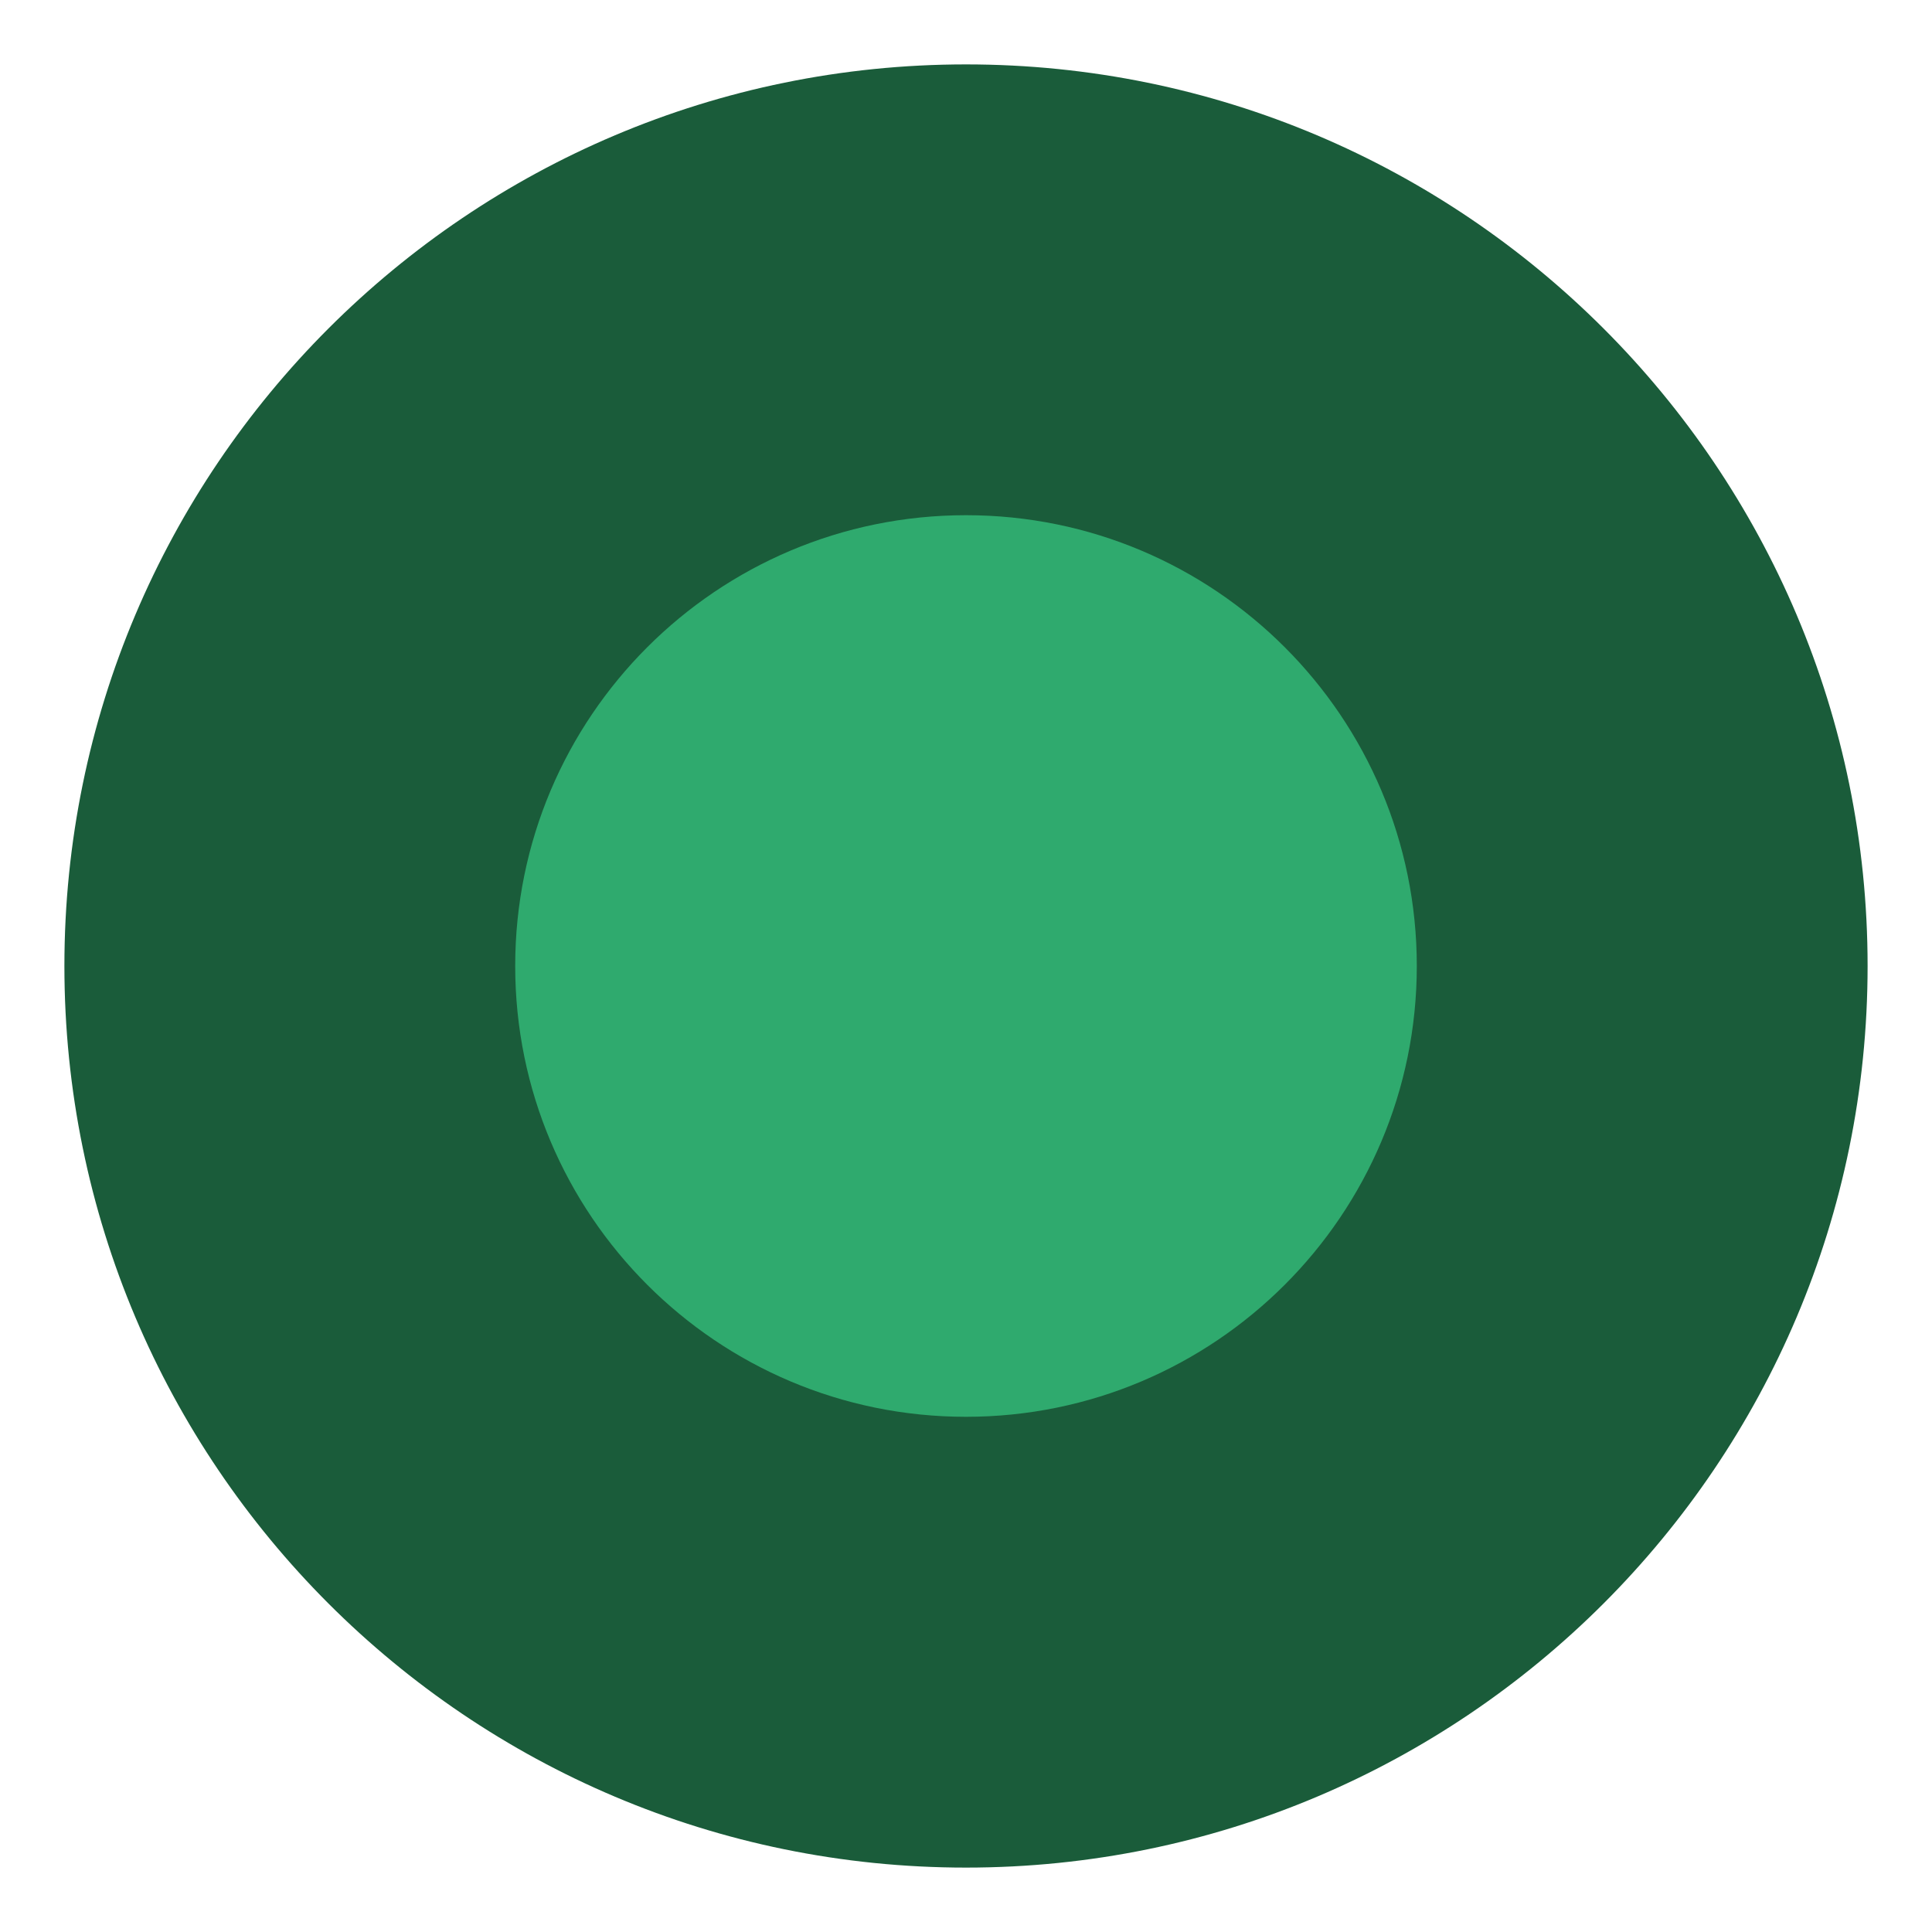
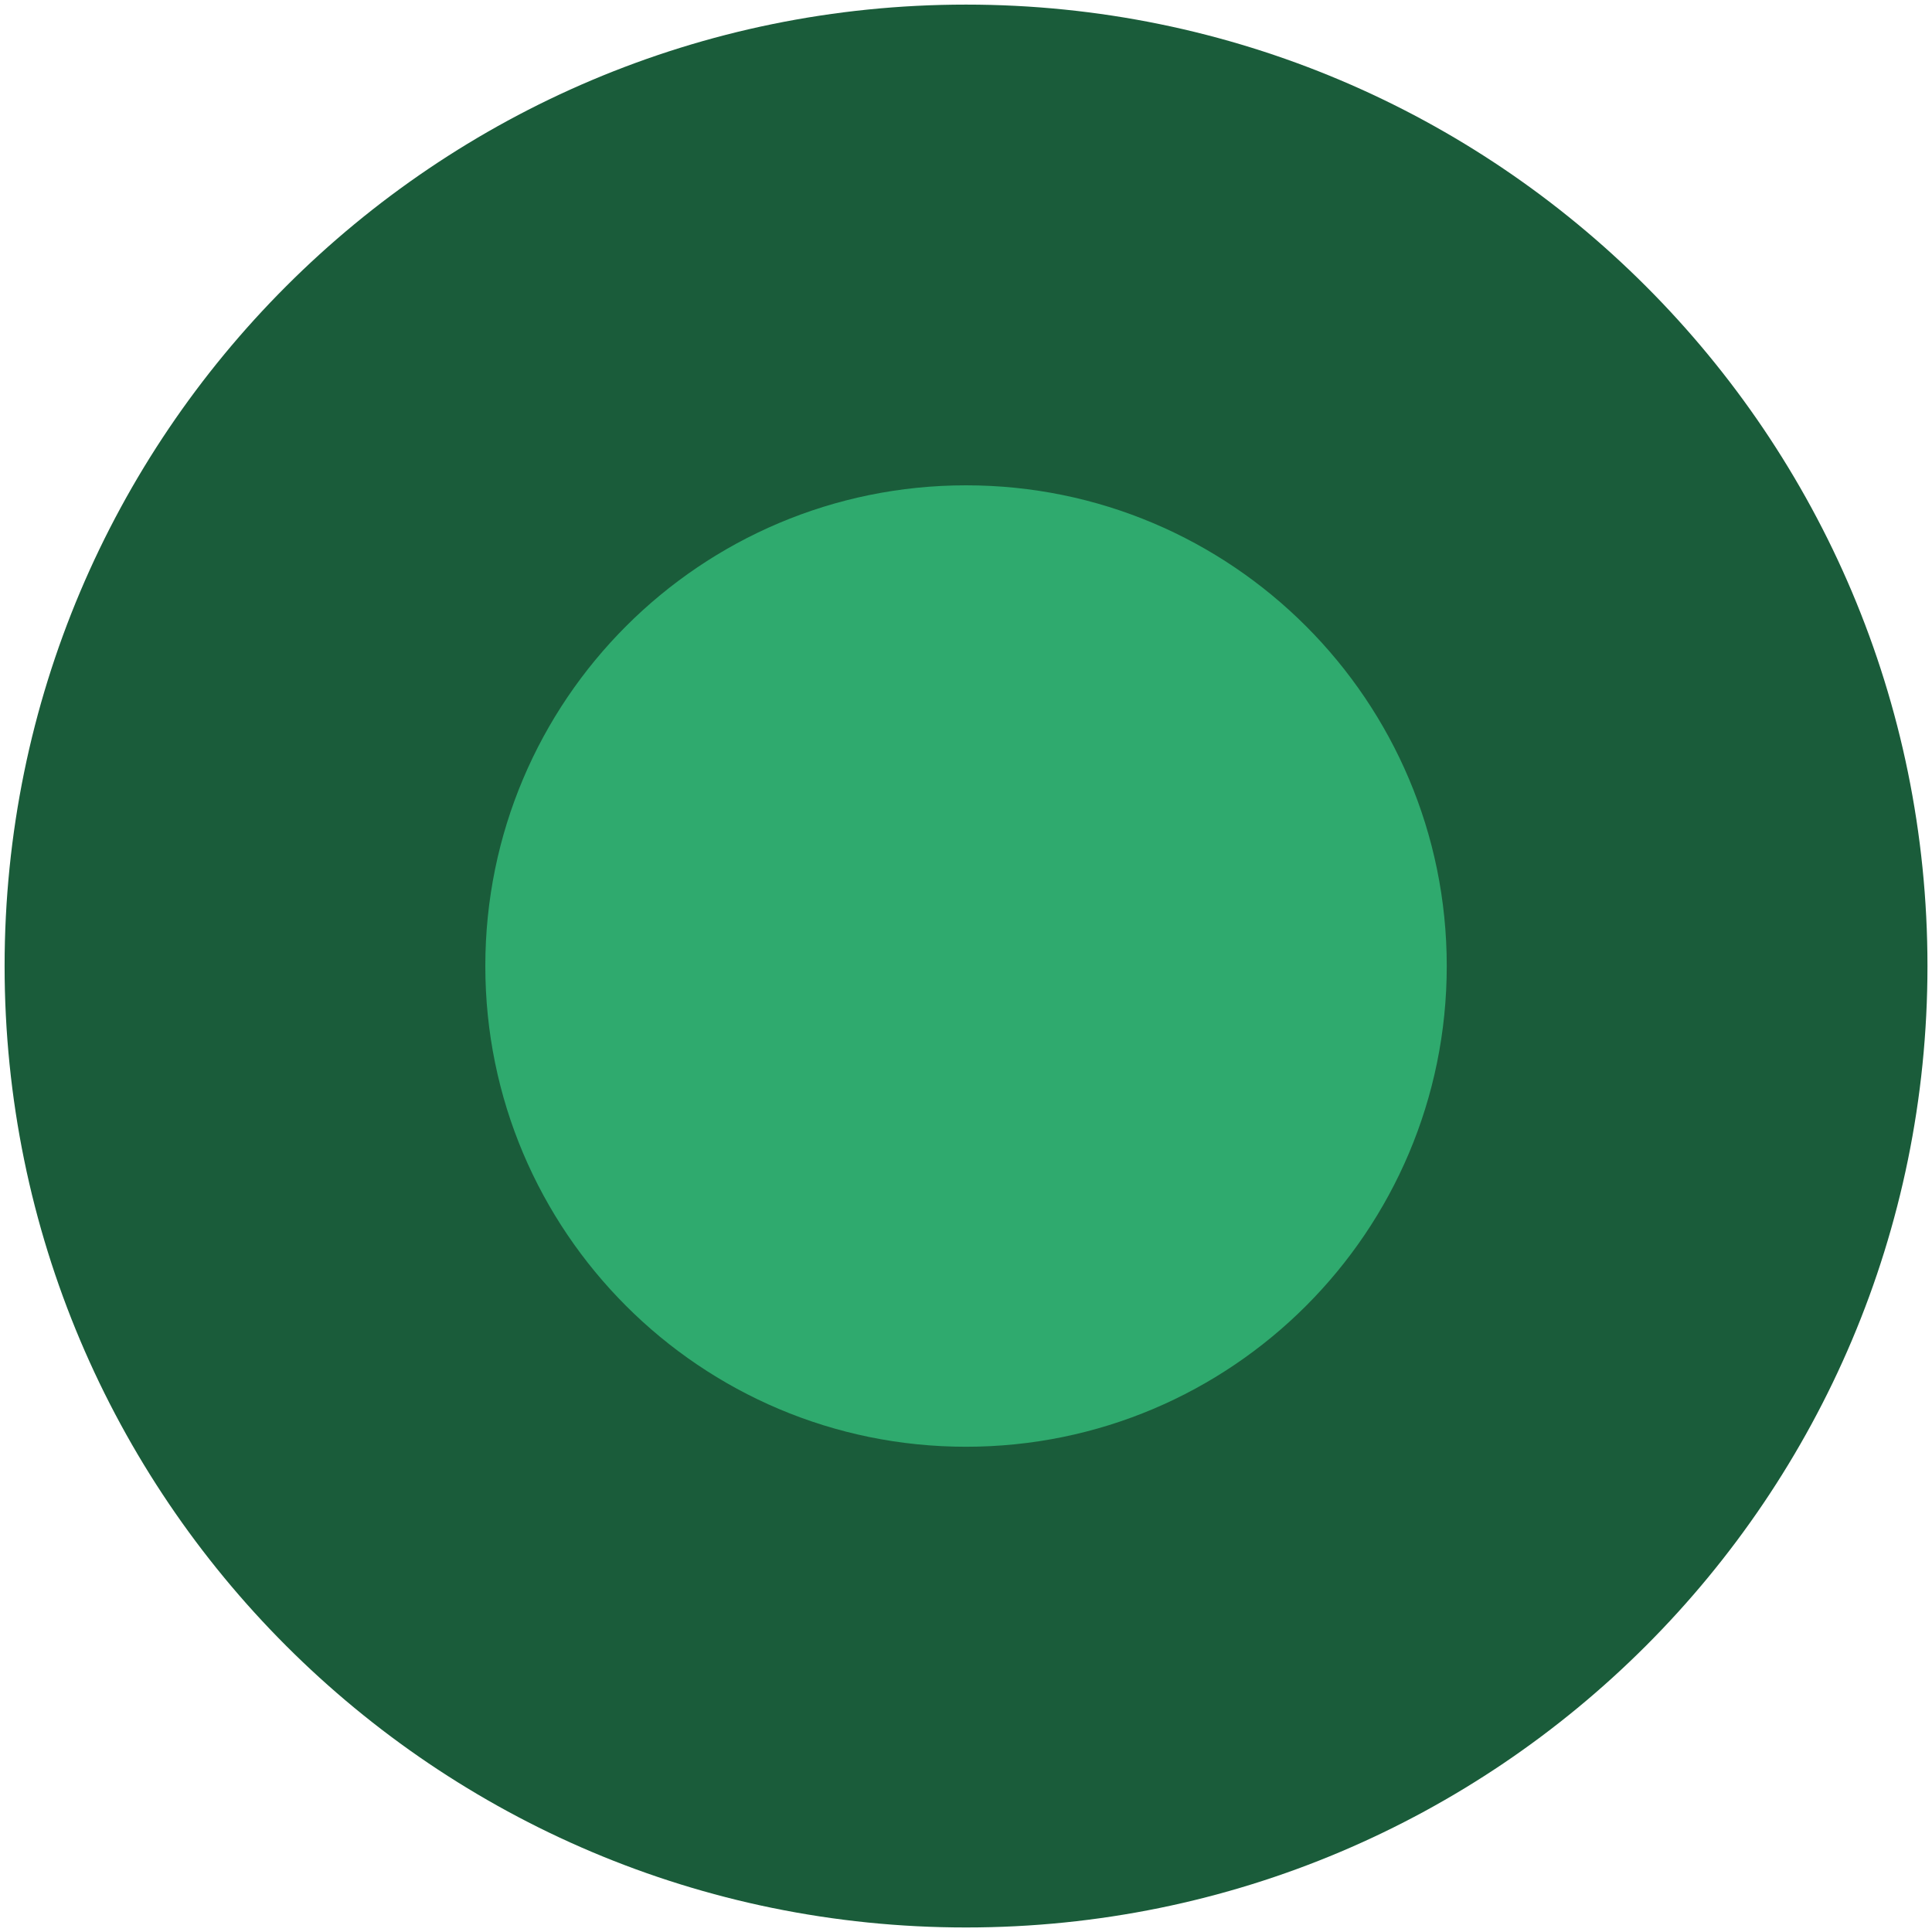
- <svg xmlns="http://www.w3.org/2000/svg" viewBox="1 1 30 30" width="30.00" height="30.00">
+ <svg xmlns="http://www.w3.org/2000/svg" viewBox="1.933 1.933 28.133 28.133" width="28.13" height="28.13">
  <circle cx="16" cy="16" r="14" fill="#1a5c3a" />
  <circle cx="16" cy="16" r="7" fill="#2faa6e" />
</svg>
